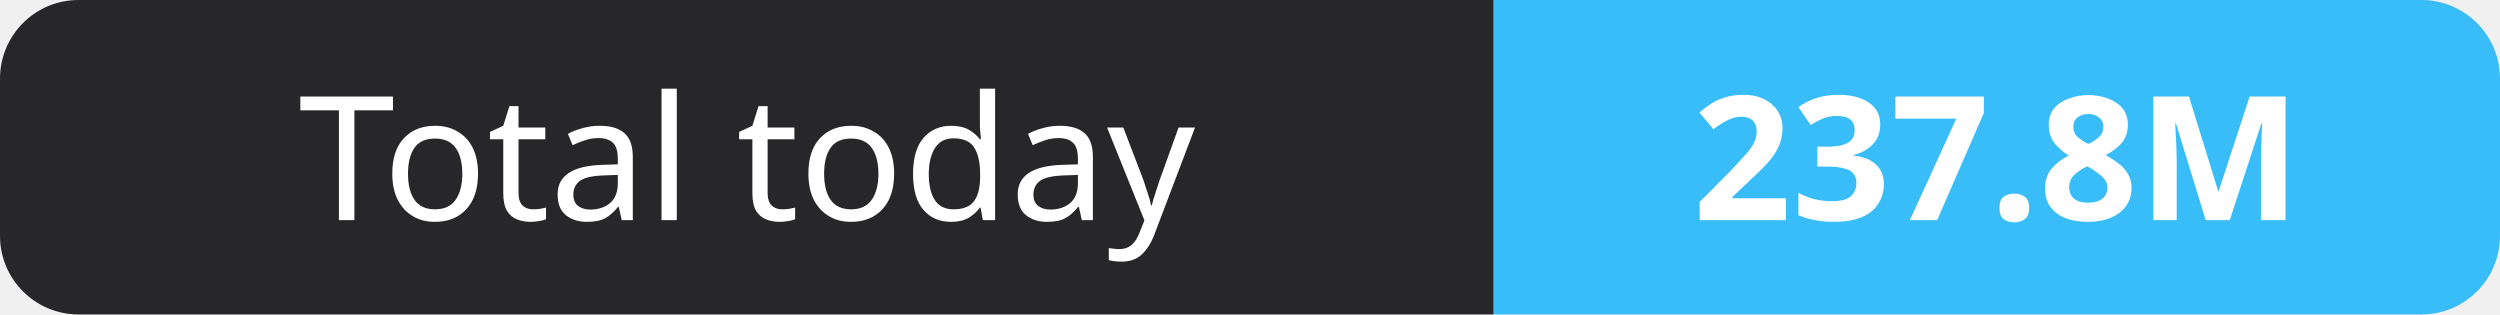
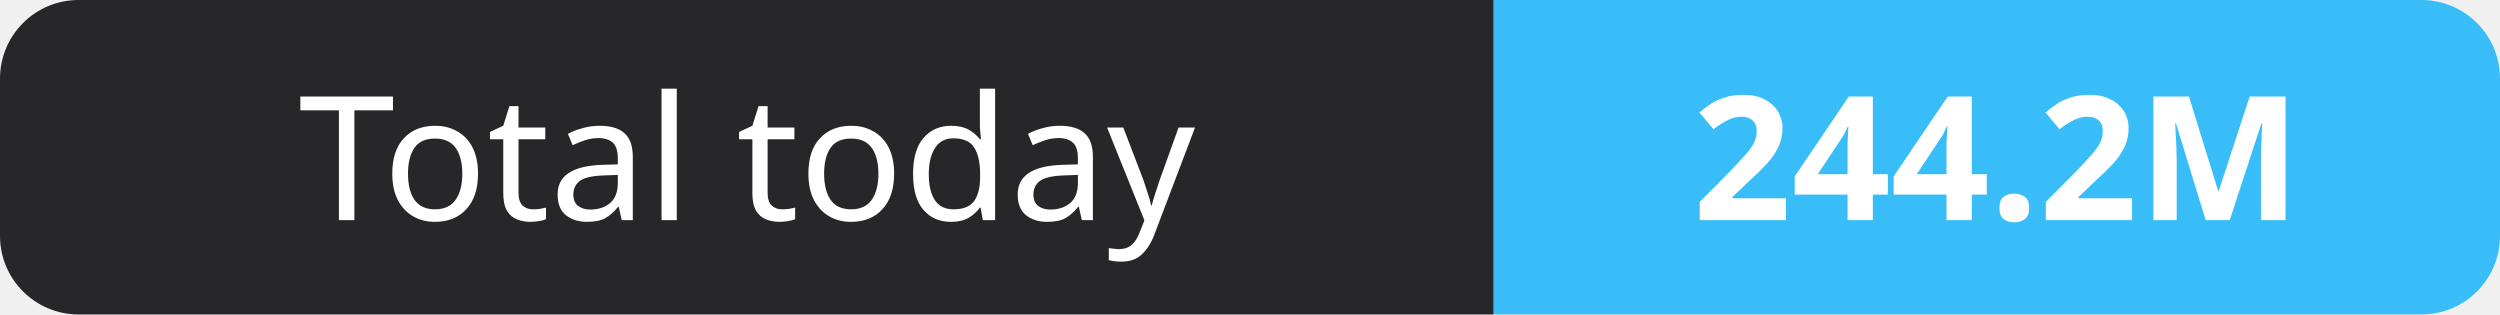
- <svg xmlns="http://www.w3.org/2000/svg" width="159" height="20" role="img" aria-label="Total today: 237.8M">
+ <svg xmlns="http://www.w3.org/2000/svg" width="159" height="20" role="img" aria-label="Total today: 244.2M">
  <clipPath id="r">
    <rect width="159" height="20" rx="5" fill="#fff" />
  </clipPath>
  <g clip-path="url(#r)">
    <rect width="95" height="20" fill="#27272a" />
    <rect x="95" width="64" height="20" fill="#38bdf8" />
  </g>
  <g fill="#fff" text-anchor="middle" font-family="Verdana,Geneva,sans-serif" font-size="11">
    <text x="47.5" y="14">Total today</text>
-     <text x="127.0" y="14" font-weight="700">237.8M</text>
+     <text x="127.0" y="14" font-weight="700">244.2M</text>
  </g>
</svg>
